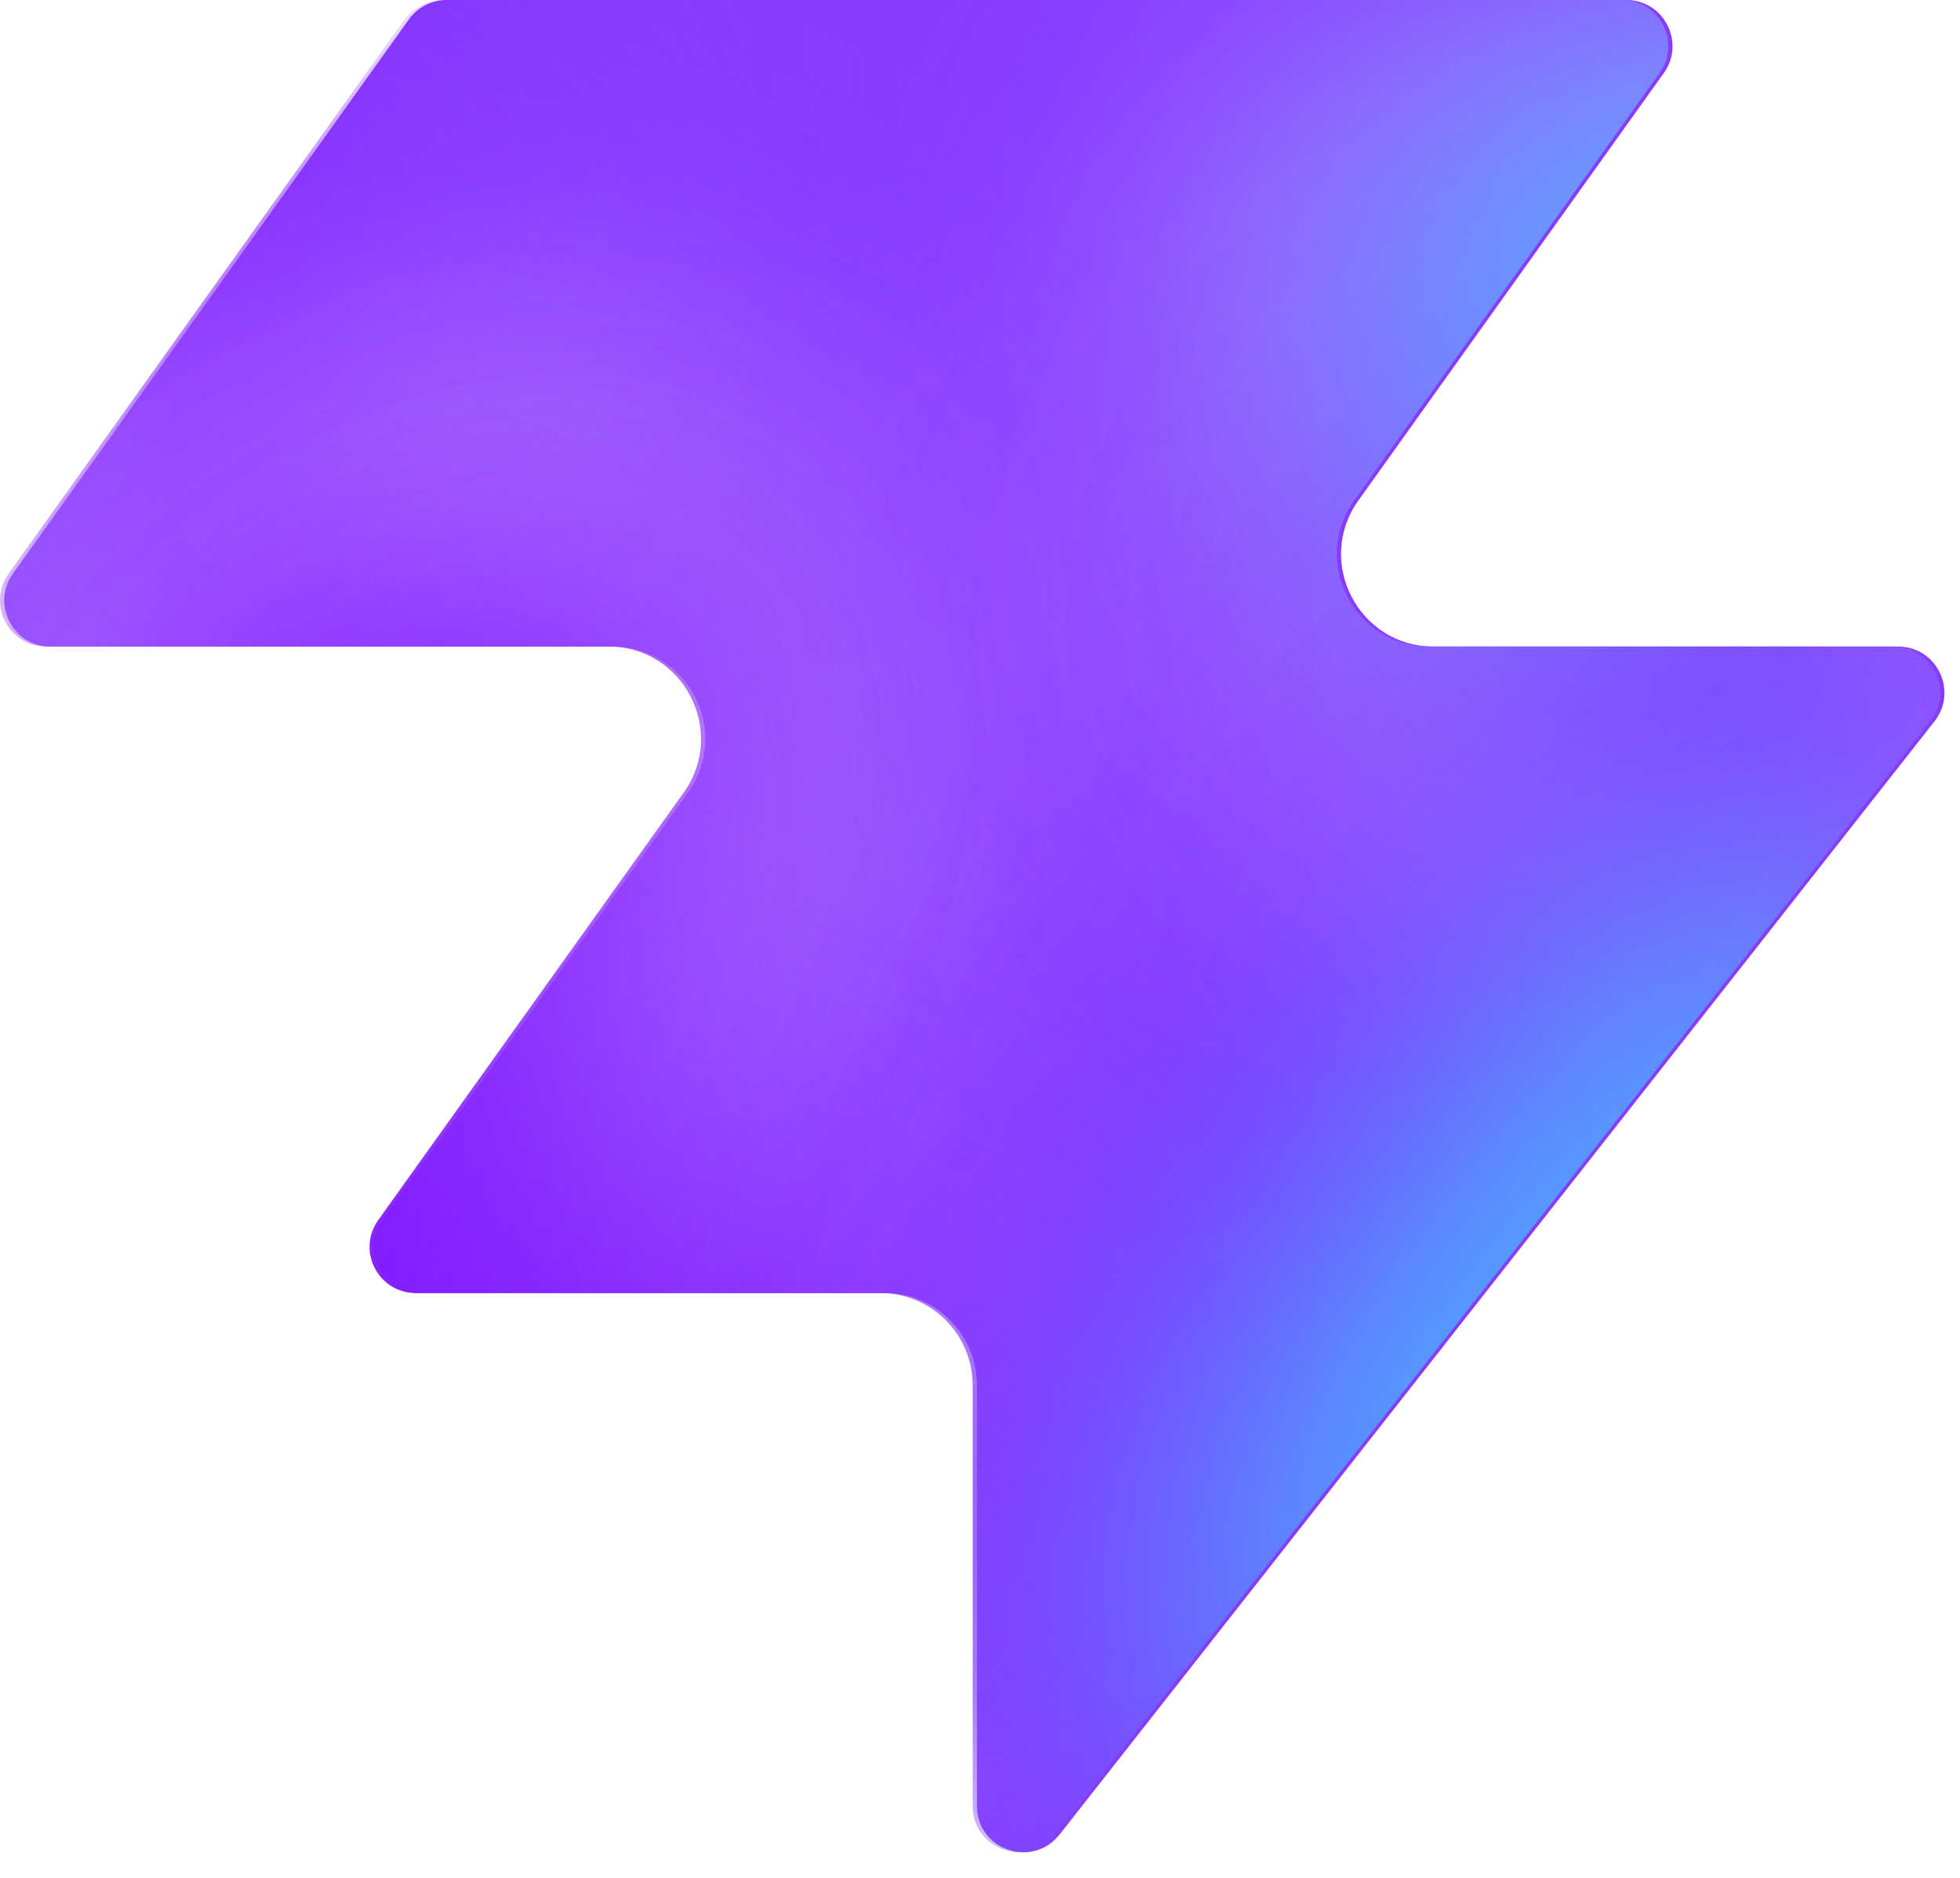
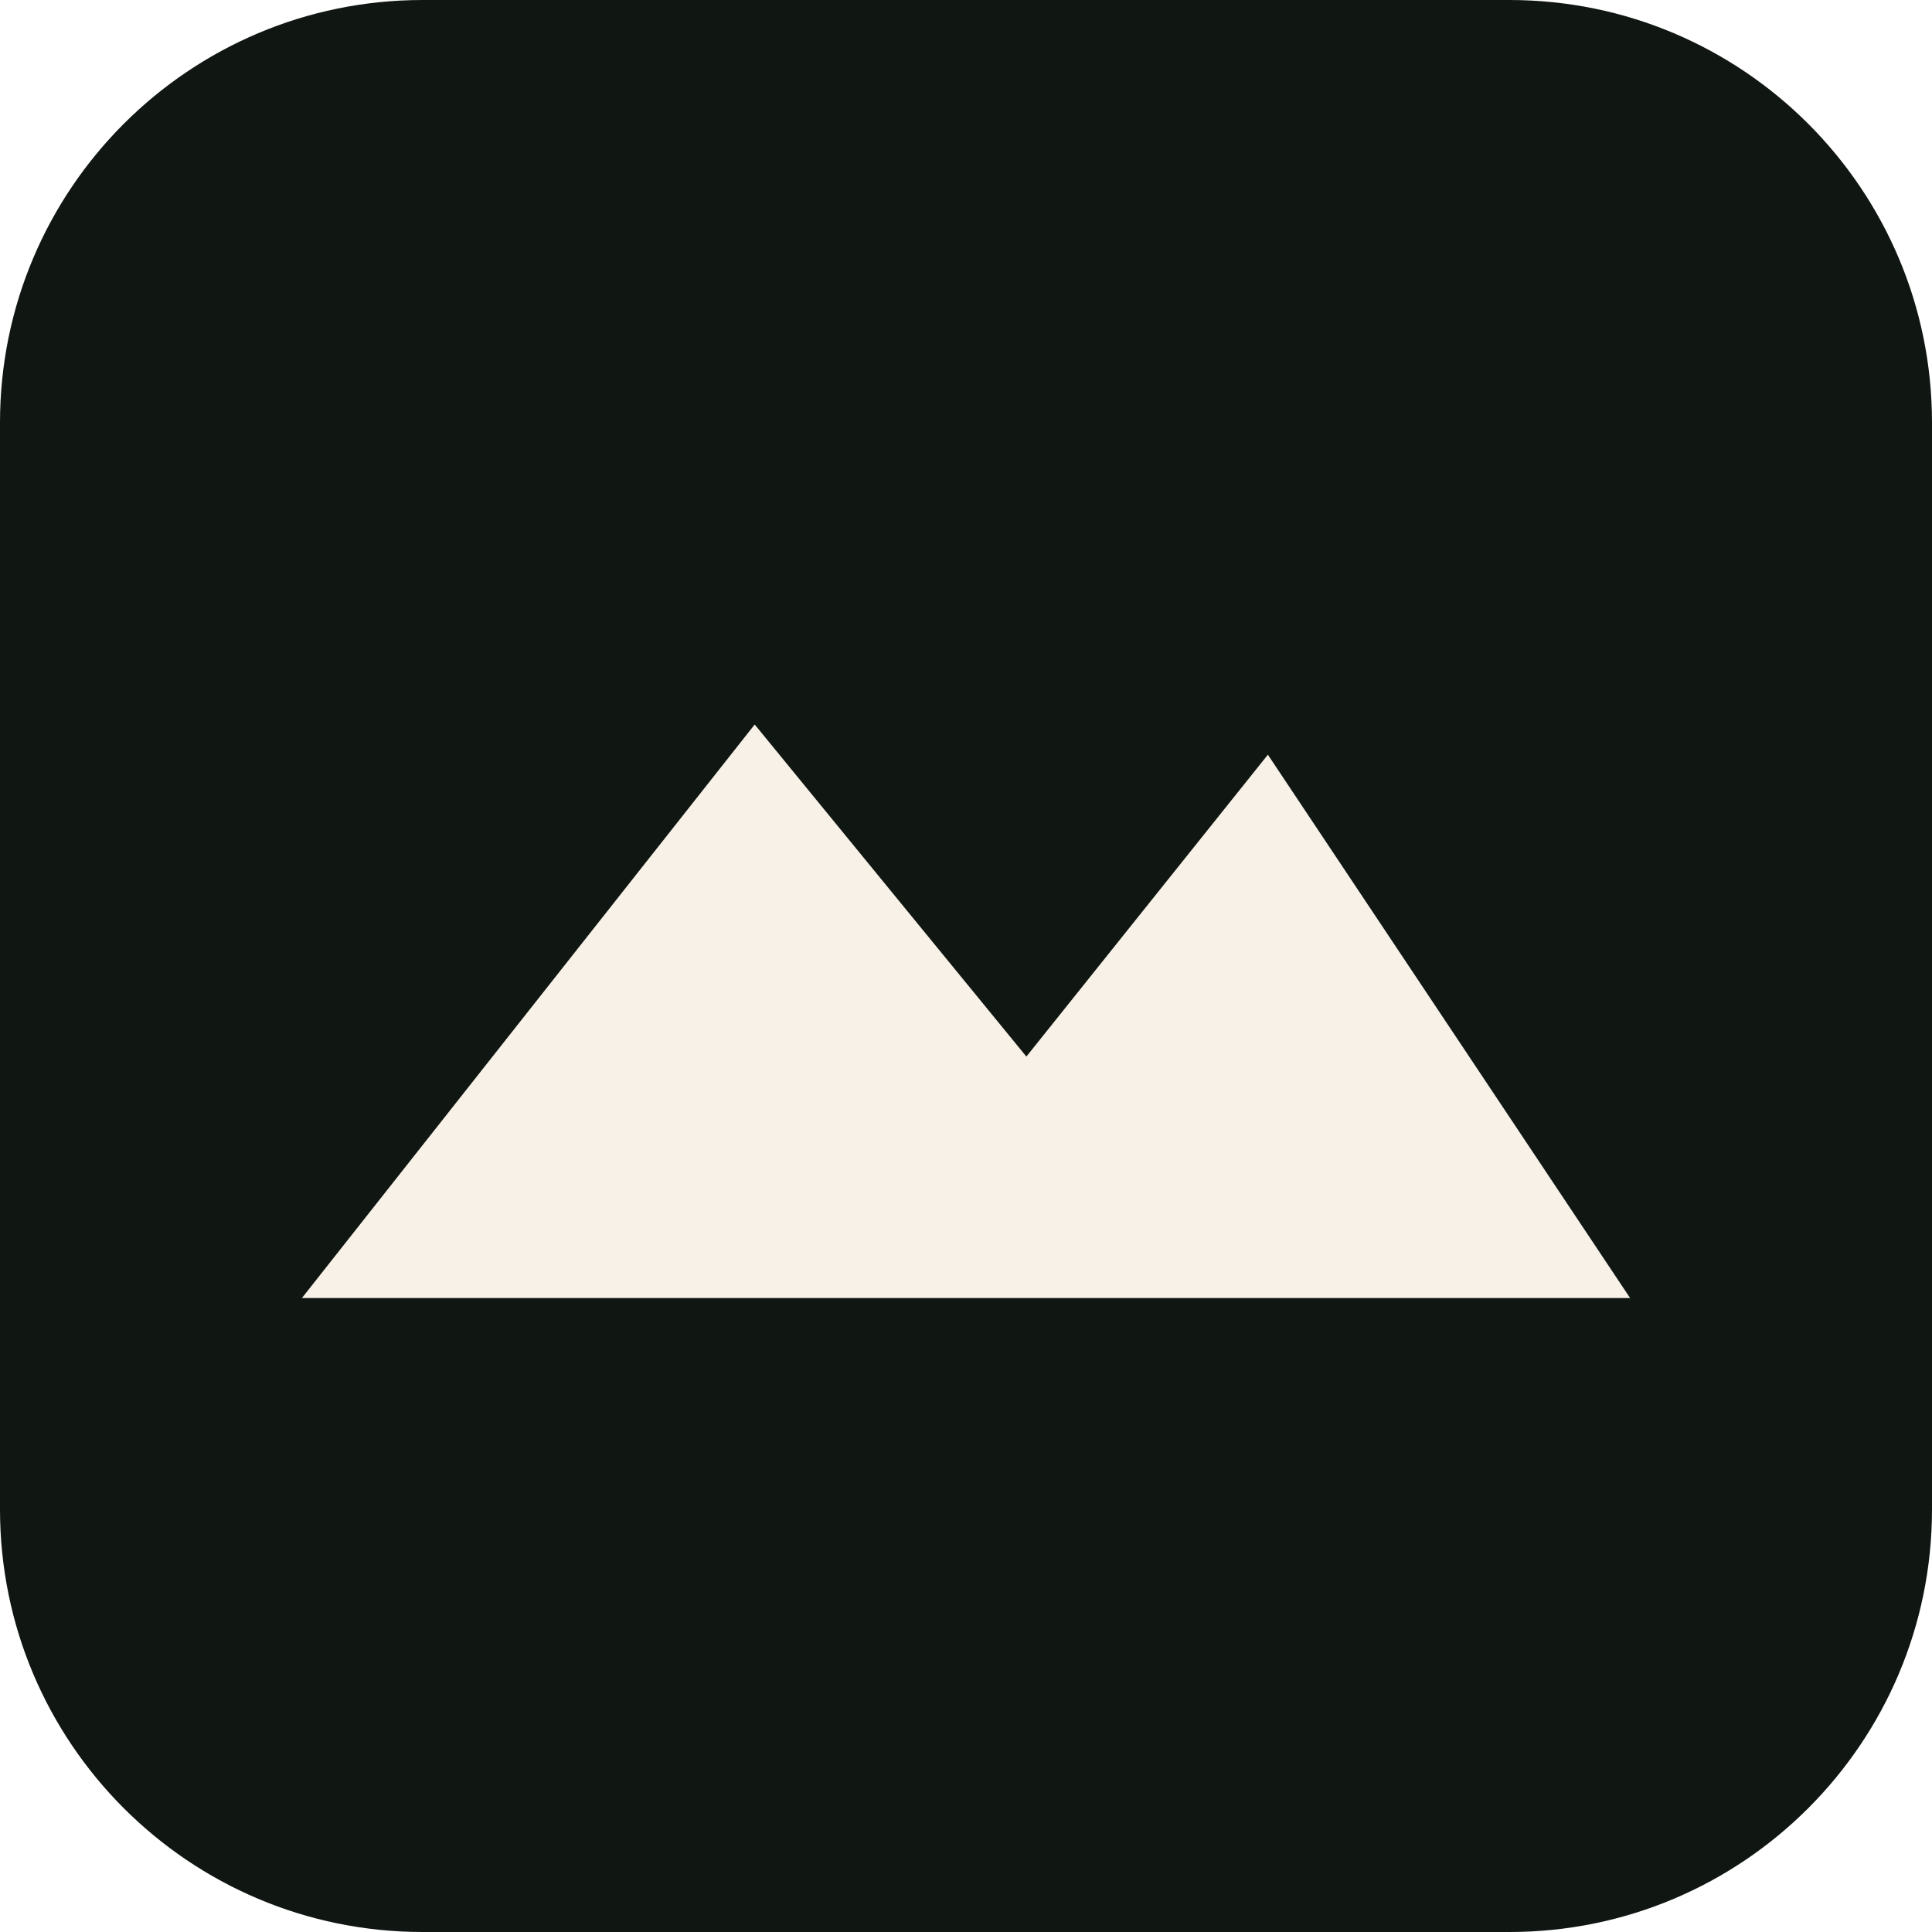
- <svg xmlns="http://www.w3.org/2000/svg" width="48" height="46" fill="none" viewBox="0 0 48 46">
-   <path fill="#863bff" d="M25.946 44.938c-.664.845-2.021.375-2.021-.698V33.937a2.26 2.26 0 0 0-2.262-2.262H10.287c-.92 0-1.456-1.04-.92-1.788l7.48-10.471c1.07-1.497 0-3.578-1.842-3.578H1.237c-.92 0-1.456-1.04-.92-1.788L10.013.474c.214-.297.556-.474.92-.474h28.894c.92 0 1.456 1.04.92 1.788l-7.48 10.471c-1.07 1.498 0 3.579 1.842 3.579h11.377c.943 0 1.473 1.088.89 1.83L25.947 44.94z" style="fill:#863bff;fill:color(display-p3 .525 .23 1);fill-opacity:1" />
-   <mask id="a" width="48" height="46" x="0" y="0" maskUnits="userSpaceOnUse" style="mask-type:alpha">
-     <path fill="#000" d="M25.842 44.938c-.664.844-2.021.375-2.021-.698V33.937a2.26 2.26 0 0 0-2.262-2.262H10.183c-.92 0-1.456-1.04-.92-1.788l7.48-10.471c1.07-1.498 0-3.579-1.842-3.579H1.133c-.92 0-1.456-1.04-.92-1.787L9.91.473c.214-.297.556-.474.92-.474h28.894c.92 0 1.456 1.04.92 1.788l-7.48 10.471c-1.07 1.498 0 3.578 1.842 3.578h11.377c.943 0 1.473 1.088.89 1.832L25.843 44.94z" style="fill:#000;fill-opacity:1" />
-   </mask>
-   <g mask="url(#a)">
-     <g filter="url(#b)">
-       <ellipse cx="5.508" cy="14.704" fill="#ede6ff" rx="5.508" ry="14.704" style="fill:#ede6ff;fill:color(display-p3 .927 .903 1);fill-opacity:1" transform="matrix(.00324 1 1 -.00324 -4.47 31.516)" />
-     </g>
-     <g filter="url(#c)">
-       <ellipse cx="10.399" cy="29.851" fill="#ede6ff" rx="10.399" ry="29.851" style="fill:#ede6ff;fill:color(display-p3 .927 .903 1);fill-opacity:1" transform="matrix(.00324 1 1 -.00324 -39.328 7.883)" />
-     </g>
-     <g filter="url(#d)">
-       <ellipse cx="5.508" cy="30.487" fill="#7e14ff" rx="5.508" ry="30.487" style="fill:#7e14ff;fill:color(display-p3 .492 .077 1);fill-opacity:1" transform="rotate(89.814 -25.913 -14.639)scale(1 -1)" />
-     </g>
-     <g filter="url(#e)">
-       <ellipse cx="5.508" cy="30.599" fill="#7e14ff" rx="5.508" ry="30.599" style="fill:#7e14ff;fill:color(display-p3 .492 .077 1);fill-opacity:1" transform="rotate(89.814 -32.644 -3.334)scale(1 -1)" />
-     </g>
-     <g filter="url(#f)">
-       <ellipse cx="5.508" cy="30.599" fill="#7e14ff" rx="5.508" ry="30.599" style="fill:#7e14ff;fill:color(display-p3 .492 .077 1);fill-opacity:1" transform="matrix(.00324 1 1 -.00324 -34.34 30.47)" />
-     </g>
-     <g filter="url(#g)">
-       <ellipse cx="14.072" cy="22.078" fill="#ede6ff" rx="14.072" ry="22.078" style="fill:#ede6ff;fill:color(display-p3 .927 .903 1);fill-opacity:1" transform="rotate(93.35 24.506 48.493)scale(-1 1)" />
-     </g>
-     <g filter="url(#h)">
-       <ellipse cx="3.47" cy="21.501" fill="#7e14ff" rx="3.47" ry="21.501" style="fill:#7e14ff;fill:color(display-p3 .492 .077 1);fill-opacity:1" transform="rotate(89.009 28.708 47.59)scale(-1 1)" />
-     </g>
-     <g filter="url(#i)">
-       <ellipse cx="3.47" cy="21.501" fill="#7e14ff" rx="3.47" ry="21.501" style="fill:#7e14ff;fill:color(display-p3 .492 .077 1);fill-opacity:1" transform="rotate(89.009 28.708 47.59)scale(-1 1)" />
-     </g>
-     <g filter="url(#j)">
-       <ellipse cx=".387" cy="8.972" fill="#7e14ff" rx="4.407" ry="29.108" style="fill:#7e14ff;fill:color(display-p3 .492 .077 1);fill-opacity:1" transform="rotate(39.51 .387 8.972)" />
-     </g>
-     <g filter="url(#k)">
-       <ellipse cx="47.523" cy="-6.092" fill="#7e14ff" rx="4.407" ry="29.108" style="fill:#7e14ff;fill:color(display-p3 .492 .077 1);fill-opacity:1" transform="rotate(37.892 47.523 -6.092)" />
-     </g>
-     <g filter="url(#l)">
-       <ellipse cx="41.412" cy="6.333" fill="#47bfff" rx="5.971" ry="9.665" style="fill:#47bfff;fill:color(display-p3 .28 .748 1);fill-opacity:1" transform="rotate(37.892 41.412 6.333)" />
-     </g>
-     <g filter="url(#m)">
-       <ellipse cx="-1.879" cy="38.332" fill="#7e14ff" rx="4.407" ry="29.108" style="fill:#7e14ff;fill:color(display-p3 .492 .077 1);fill-opacity:1" transform="rotate(37.892 -1.88 38.332)" />
-     </g>
-     <g filter="url(#n)">
-       <ellipse cx="-1.879" cy="38.332" fill="#7e14ff" rx="4.407" ry="29.108" style="fill:#7e14ff;fill:color(display-p3 .492 .077 1);fill-opacity:1" transform="rotate(37.892 -1.88 38.332)" />
-     </g>
-     <g filter="url(#o)">
-       <ellipse cx="35.651" cy="29.907" fill="#7e14ff" rx="4.407" ry="29.108" style="fill:#7e14ff;fill:color(display-p3 .492 .077 1);fill-opacity:1" transform="rotate(37.892 35.651 29.907)" />
-     </g>
-     <g filter="url(#p)">
-       <ellipse cx="38.418" cy="32.4" fill="#47bfff" rx="5.971" ry="15.297" style="fill:#47bfff;fill:color(display-p3 .28 .748 1);fill-opacity:1" transform="rotate(37.892 38.418 32.4)" />
-     </g>
-   </g>
-   <defs>
-     <filter id="b" width="60.045" height="41.654" x="-19.77" y="16.149" color-interpolation-filters="sRGB" filterUnits="userSpaceOnUse">
-       <feFlood flood-opacity="0" result="BackgroundImageFix" />
-       <feBlend in="SourceGraphic" in2="BackgroundImageFix" result="shape" />
-       <feGaussianBlur result="effect1_foregroundBlur_2002_17158" stdDeviation="7.659" />
-     </filter>
-     <filter id="c" width="90.34" height="51.437" x="-54.613" y="-7.533" color-interpolation-filters="sRGB" filterUnits="userSpaceOnUse">
-       <feFlood flood-opacity="0" result="BackgroundImageFix" />
-       <feBlend in="SourceGraphic" in2="BackgroundImageFix" result="shape" />
-       <feGaussianBlur result="effect1_foregroundBlur_2002_17158" stdDeviation="7.659" />
-     </filter>
-     <filter id="d" width="79.355" height="29.4" x="-49.64" y="2.03" color-interpolation-filters="sRGB" filterUnits="userSpaceOnUse">
-       <feFlood flood-opacity="0" result="BackgroundImageFix" />
-       <feBlend in="SourceGraphic" in2="BackgroundImageFix" result="shape" />
-       <feGaussianBlur result="effect1_foregroundBlur_2002_17158" stdDeviation="4.596" />
-     </filter>
-     <filter id="e" width="79.579" height="29.4" x="-45.045" y="20.029" color-interpolation-filters="sRGB" filterUnits="userSpaceOnUse">
-       <feFlood flood-opacity="0" result="BackgroundImageFix" />
-       <feBlend in="SourceGraphic" in2="BackgroundImageFix" result="shape" />
-       <feGaussianBlur result="effect1_foregroundBlur_2002_17158" stdDeviation="4.596" />
-     </filter>
-     <filter id="f" width="79.579" height="29.4" x="-43.513" y="21.178" color-interpolation-filters="sRGB" filterUnits="userSpaceOnUse">
-       <feFlood flood-opacity="0" result="BackgroundImageFix" />
-       <feBlend in="SourceGraphic" in2="BackgroundImageFix" result="shape" />
-       <feGaussianBlur result="effect1_foregroundBlur_2002_17158" stdDeviation="4.596" />
-     </filter>
-     <filter id="g" width="74.749" height="58.852" x="15.756" y="-17.901" color-interpolation-filters="sRGB" filterUnits="userSpaceOnUse">
-       <feFlood flood-opacity="0" result="BackgroundImageFix" />
-       <feBlend in="SourceGraphic" in2="BackgroundImageFix" result="shape" />
-       <feGaussianBlur result="effect1_foregroundBlur_2002_17158" stdDeviation="7.659" />
-     </filter>
-     <filter id="h" width="61.377" height="25.362" x="23.548" y="2.284" color-interpolation-filters="sRGB" filterUnits="userSpaceOnUse">
-       <feFlood flood-opacity="0" result="BackgroundImageFix" />
-       <feBlend in="SourceGraphic" in2="BackgroundImageFix" result="shape" />
-       <feGaussianBlur result="effect1_foregroundBlur_2002_17158" stdDeviation="4.596" />
-     </filter>
-     <filter id="i" width="61.377" height="25.362" x="23.548" y="2.284" color-interpolation-filters="sRGB" filterUnits="userSpaceOnUse">
-       <feFlood flood-opacity="0" result="BackgroundImageFix" />
-       <feBlend in="SourceGraphic" in2="BackgroundImageFix" result="shape" />
-       <feGaussianBlur result="effect1_foregroundBlur_2002_17158" stdDeviation="4.596" />
-     </filter>
-     <filter id="j" width="56.045" height="63.649" x="-27.636" y="-22.853" color-interpolation-filters="sRGB" filterUnits="userSpaceOnUse">
-       <feFlood flood-opacity="0" result="BackgroundImageFix" />
-       <feBlend in="SourceGraphic" in2="BackgroundImageFix" result="shape" />
-       <feGaussianBlur result="effect1_foregroundBlur_2002_17158" stdDeviation="4.596" />
-     </filter>
-     <filter id="k" width="54.814" height="64.646" x="20.116" y="-38.415" color-interpolation-filters="sRGB" filterUnits="userSpaceOnUse">
-       <feFlood flood-opacity="0" result="BackgroundImageFix" />
-       <feBlend in="SourceGraphic" in2="BackgroundImageFix" result="shape" />
-       <feGaussianBlur result="effect1_foregroundBlur_2002_17158" stdDeviation="4.596" />
-     </filter>
-     <filter id="l" width="33.541" height="35.313" x="24.641" y="-11.323" color-interpolation-filters="sRGB" filterUnits="userSpaceOnUse">
-       <feFlood flood-opacity="0" result="BackgroundImageFix" />
-       <feBlend in="SourceGraphic" in2="BackgroundImageFix" result="shape" />
-       <feGaussianBlur result="effect1_foregroundBlur_2002_17158" stdDeviation="4.596" />
-     </filter>
-     <filter id="m" width="54.814" height="64.646" x="-29.286" y="6.009" color-interpolation-filters="sRGB" filterUnits="userSpaceOnUse">
-       <feFlood flood-opacity="0" result="BackgroundImageFix" />
-       <feBlend in="SourceGraphic" in2="BackgroundImageFix" result="shape" />
-       <feGaussianBlur result="effect1_foregroundBlur_2002_17158" stdDeviation="4.596" />
-     </filter>
-     <filter id="n" width="54.814" height="64.646" x="-29.286" y="6.009" color-interpolation-filters="sRGB" filterUnits="userSpaceOnUse">
-       <feFlood flood-opacity="0" result="BackgroundImageFix" />
-       <feBlend in="SourceGraphic" in2="BackgroundImageFix" result="shape" />
-       <feGaussianBlur result="effect1_foregroundBlur_2002_17158" stdDeviation="4.596" />
-     </filter>
-     <filter id="o" width="54.814" height="64.646" x="8.244" y="-2.416" color-interpolation-filters="sRGB" filterUnits="userSpaceOnUse">
-       <feFlood flood-opacity="0" result="BackgroundImageFix" />
-       <feBlend in="SourceGraphic" in2="BackgroundImageFix" result="shape" />
-       <feGaussianBlur result="effect1_foregroundBlur_2002_17158" stdDeviation="4.596" />
-     </filter>
-     <filter id="p" width="39.409" height="43.623" x="18.713" y="10.588" color-interpolation-filters="sRGB" filterUnits="userSpaceOnUse">
-       <feFlood flood-opacity="0" result="BackgroundImageFix" />
-       <feBlend in="SourceGraphic" in2="BackgroundImageFix" result="shape" />
-       <feGaussianBlur result="effect1_foregroundBlur_2002_17158" stdDeviation="4.596" />
-     </filter>
-   </defs>
+ <svg xmlns="http://www.w3.org/2000/svg" viewBox="0 0 64 64">
+   <rect width="64" height="64" rx="14" fill="#101612" />
+   <path d="M10 43L25 24L34 35L42 25L54 43H10Z" fill="#f7f1e7" />
</svg>
